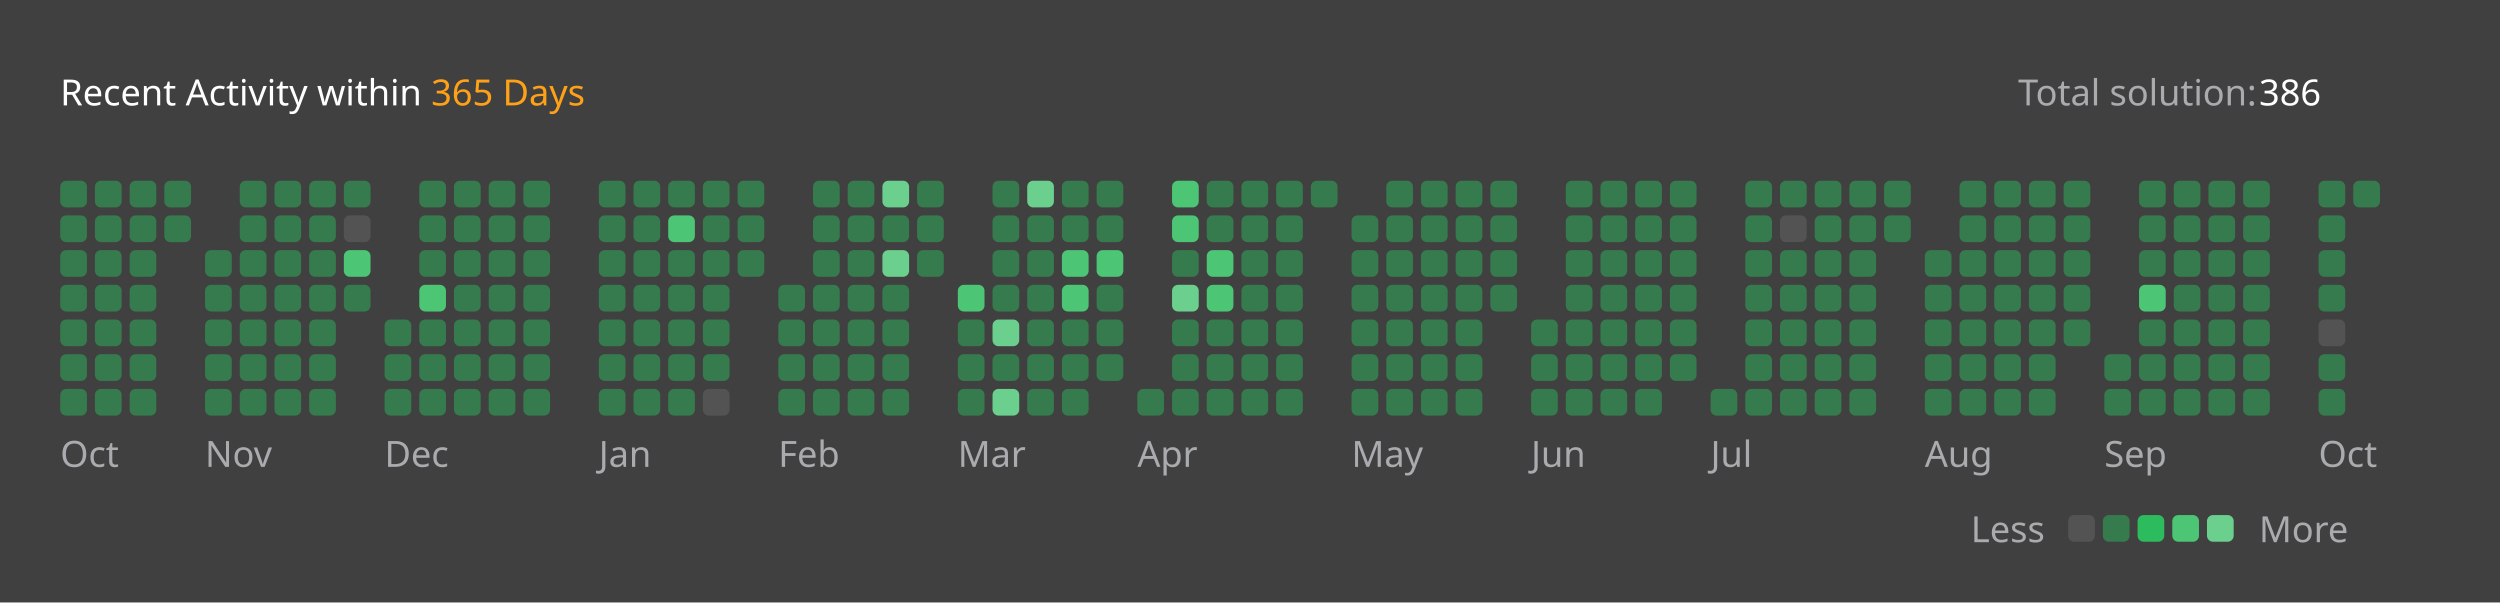
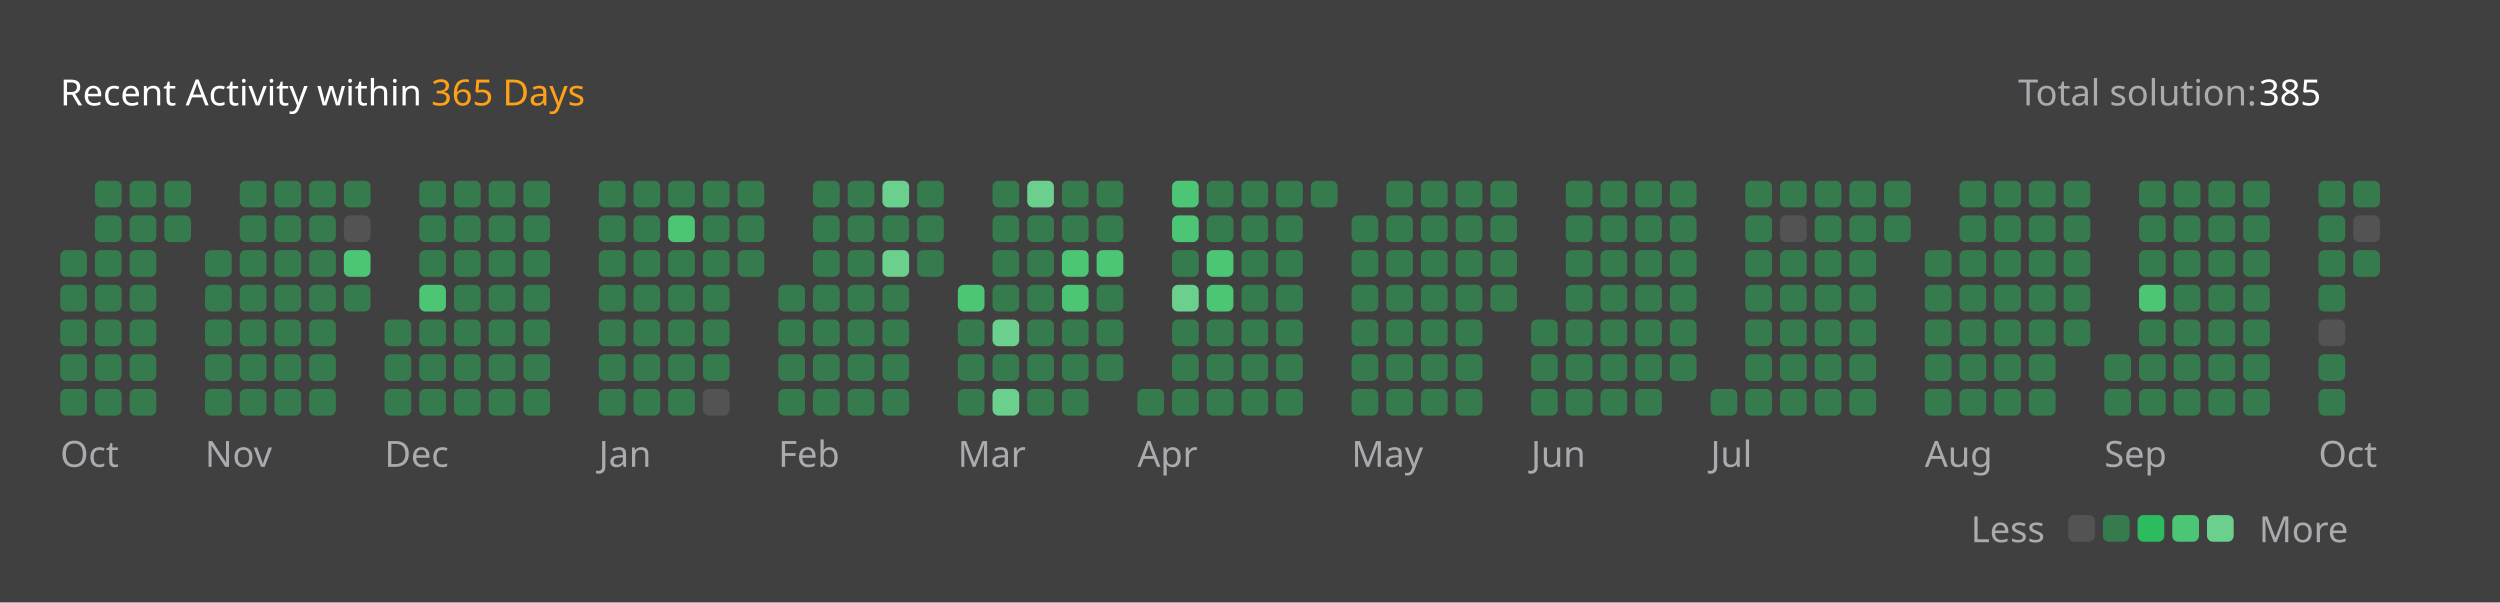
<svg xmlns="http://www.w3.org/2000/svg" version="1.1" height="200" width="830" viewBox="0 0 830 200">
  <style>*{font-family: "Segoe UI", Tahoma, Geneva, Verdana, sans-serif;}</style>
  <style>.title{font-weight: 500;font-size: 1rem;}</style>
  <style>.rotate-90{transform: rotate(-90deg);transform-origin: center;transform-box: fill-box;}</style>
  <style>.state{font-size: .75rem;}</style>
  <style>.light{color: #ffffff;fill: #ffffff;}</style>
  <style>.light-gray{color: #eff2f699;fill: #eff2f699;}</style>
  <style>.dark-gray{color: #ebebf54d;fill: #ebebf54d;}</style>
  <style>.gray{color: #747474;fill: #747474;}</style>
  <style>.orange{color: #ffa116;fill: #ffa116;}</style>
  <style>.background{color: #404040;fill: #404040;}</style>
  <style>.level-1-block{fill: #ffffff1a;}</style>
  <style>.level-2-block{fill: #2cb55d80;}</style>
  <style>.level-3-block{fill: #2cbb5dff;}</style>
  <style>.level-4-block{fill: #4cc575ff;}</style>
  <style>.level-5-block{fill: #6bcf8eff;}</style>
  <rect fill="#404040" x="0" y="0" width="830" height="200" rx="0.5rem" />
  <g text-anchor="start" text-decoration="1" class="title">
    <text x="20" y="35">
      <tspan class="light">Recent Activity within</tspan>
      <tspan class="orange">365 Days</tspan>
    </text>
  </g>
  <g class="state">
    <text x="670" y="35" class="light-gray"> Total solution: </text>
-     <text x="750" y="35" class="light"> 386 </text>
+     <text x="750" y="35" class="light"> 385 </text>
    <text x="678.88" y="180" class="light-gray" text-anchor="end">Less</text>
    <rect x="686.64" y="171" width="8.86" height="8.86" rx="2" ry="2" class="level-1-block" />
    <rect x="698.16" y="171" width="8.86" height="8.86" rx="2" ry="2" class="level-2-block" />
    <rect x="709.68" y="171" width="8.86" height="8.86" rx="2" ry="2" class="level-3-block" />
    <rect x="721.2" y="171" width="8.86" height="8.86" rx="2" ry="2" class="level-4-block" />
    <rect x="732.72" y="171" width="8.86" height="8.86" rx="2" ry="2" class="level-5-block" />
    <text x="750" y="180" class="light-gray">More</text>
  </g>
  <g x="20" y="60">
    <g x="20" y="60">
      <g x="20.0" y="60">
-         <rect x="20.0" y="60.0" width="8.86" height="8.86" rx="2" ry="2" class="level-2-block" />
-         <rect x="20.0" y="71.52" width="8.86" height="8.86" rx="2" ry="2" class="level-2-block" />
        <rect x="20.0" y="83.04" width="8.86" height="8.86" rx="2" ry="2" class="level-2-block" />
        <rect x="20.0" y="94.56" width="8.86" height="8.86" rx="2" ry="2" class="level-2-block" />
        <rect x="20.0" y="106.08" width="8.86" height="8.86" rx="2" ry="2" class="level-2-block" />
        <rect x="20.0" y="117.6" width="8.86" height="8.86" rx="2" ry="2" class="level-2-block" />
        <rect x="20.0" y="129.12" width="8.86" height="8.86" rx="2" ry="2" class="level-2-block" />
      </g>
      <g x="31.52" y="60">
        <rect x="31.52" y="60.0" width="8.86" height="8.86" rx="2" ry="2" class="level-2-block" />
        <rect x="31.52" y="71.52" width="8.86" height="8.86" rx="2" ry="2" class="level-2-block" />
        <rect x="31.52" y="83.04" width="8.86" height="8.86" rx="2" ry="2" class="level-2-block" />
        <rect x="31.52" y="94.56" width="8.86" height="8.86" rx="2" ry="2" class="level-2-block" />
        <rect x="31.52" y="106.08" width="8.86" height="8.86" rx="2" ry="2" class="level-2-block" />
        <rect x="31.52" y="117.6" width="8.86" height="8.86" rx="2" ry="2" class="level-2-block" />
        <rect x="31.52" y="129.12" width="8.86" height="8.86" rx="2" ry="2" class="level-2-block" />
      </g>
      <g x="43.04" y="60">
        <rect x="43.04" y="60.0" width="8.86" height="8.86" rx="2" ry="2" class="level-2-block" />
        <rect x="43.04" y="71.52" width="8.86" height="8.86" rx="2" ry="2" class="level-2-block" />
        <rect x="43.04" y="83.04" width="8.86" height="8.86" rx="2" ry="2" class="level-2-block" />
        <rect x="43.04" y="94.56" width="8.86" height="8.86" rx="2" ry="2" class="level-2-block" />
        <rect x="43.04" y="106.08" width="8.86" height="8.86" rx="2" ry="2" class="level-2-block" />
        <rect x="43.04" y="117.6" width="8.86" height="8.86" rx="2" ry="2" class="level-2-block" />
        <rect x="43.04" y="129.12" width="8.86" height="8.86" rx="2" ry="2" class="level-2-block" />
      </g>
      <g x="54.56" y="60">
        <rect x="54.56" y="60.0" width="8.86" height="8.86" rx="2" ry="2" class="level-2-block" />
        <rect x="54.56" y="71.52" width="8.86" height="8.86" rx="2" ry="2" class="level-2-block" />
      </g>
      <text x="20.0" y="155" class="light-gray state">Oct</text>
    </g>
  </g>
  <g x="68.08" y="60">
    <g x="68.08" y="60">
      <g x="68.08" y="60">
        <rect x="68.08" y="83.04" width="8.86" height="8.86" rx="2" ry="2" class="level-2-block" />
        <rect x="68.08" y="94.56" width="8.86" height="8.86" rx="2" ry="2" class="level-2-block" />
        <rect x="68.08" y="106.08" width="8.86" height="8.86" rx="2" ry="2" class="level-2-block" />
        <rect x="68.08" y="117.6" width="8.86" height="8.86" rx="2" ry="2" class="level-2-block" />
        <rect x="68.08" y="129.12" width="8.86" height="8.86" rx="2" ry="2" class="level-2-block" />
      </g>
      <g x="79.6" y="60">
        <rect x="79.6" y="60.0" width="8.86" height="8.86" rx="2" ry="2" class="level-2-block" />
        <rect x="79.6" y="71.52" width="8.86" height="8.86" rx="2" ry="2" class="level-2-block" />
        <rect x="79.6" y="83.04" width="8.86" height="8.86" rx="2" ry="2" class="level-2-block" />
        <rect x="79.6" y="94.56" width="8.86" height="8.86" rx="2" ry="2" class="level-2-block" />
        <rect x="79.6" y="106.08" width="8.86" height="8.86" rx="2" ry="2" class="level-2-block" />
        <rect x="79.6" y="117.6" width="8.86" height="8.86" rx="2" ry="2" class="level-2-block" />
        <rect x="79.6" y="129.12" width="8.86" height="8.86" rx="2" ry="2" class="level-2-block" />
      </g>
      <g x="91.12" y="60">
        <rect x="91.12" y="60.0" width="8.86" height="8.86" rx="2" ry="2" class="level-2-block" />
        <rect x="91.12" y="71.52" width="8.86" height="8.86" rx="2" ry="2" class="level-2-block" />
        <rect x="91.12" y="83.04" width="8.86" height="8.86" rx="2" ry="2" class="level-2-block" />
        <rect x="91.12" y="94.56" width="8.86" height="8.86" rx="2" ry="2" class="level-2-block" />
        <rect x="91.12" y="106.08" width="8.86" height="8.86" rx="2" ry="2" class="level-2-block" />
        <rect x="91.12" y="117.6" width="8.86" height="8.86" rx="2" ry="2" class="level-2-block" />
        <rect x="91.12" y="129.12" width="8.86" height="8.86" rx="2" ry="2" class="level-2-block" />
      </g>
      <g x="102.64" y="60">
        <rect x="102.64" y="60.0" width="8.86" height="8.86" rx="2" ry="2" class="level-2-block" />
        <rect x="102.64" y="71.52" width="8.86" height="8.86" rx="2" ry="2" class="level-2-block" />
        <rect x="102.64" y="83.04" width="8.86" height="8.86" rx="2" ry="2" class="level-2-block" />
        <rect x="102.64" y="94.56" width="8.86" height="8.86" rx="2" ry="2" class="level-2-block" />
        <rect x="102.64" y="106.08" width="8.86" height="8.86" rx="2" ry="2" class="level-2-block" />
        <rect x="102.64" y="117.6" width="8.86" height="8.86" rx="2" ry="2" class="level-2-block" />
        <rect x="102.64" y="129.12" width="8.86" height="8.86" rx="2" ry="2" class="level-2-block" />
      </g>
      <g x="114.16" y="60">
        <rect x="114.16" y="60.0" width="8.86" height="8.86" rx="2" ry="2" class="level-2-block" />
        <rect x="114.16" y="71.52" width="8.86" height="8.86" rx="2" ry="2" class="level-1-block" />
        <rect x="114.16" y="83.04" width="8.86" height="8.86" rx="2" ry="2" class="level-4-block" />
        <rect x="114.16" y="94.56" width="8.86" height="8.86" rx="2" ry="2" class="level-2-block" />
      </g>
      <text x="68.08" y="155" class="light-gray state">Nov</text>
    </g>
  </g>
  <g x="127.68" y="60">
    <g x="127.68" y="60">
      <g x="127.68" y="60">
        <rect x="127.68" y="106.08" width="8.86" height="8.86" rx="2" ry="2" class="level-2-block" />
        <rect x="127.68" y="117.6" width="8.86" height="8.86" rx="2" ry="2" class="level-2-block" />
        <rect x="127.68" y="129.12" width="8.86" height="8.86" rx="2" ry="2" class="level-2-block" />
      </g>
      <g x="139.2" y="60">
        <rect x="139.2" y="60.0" width="8.86" height="8.86" rx="2" ry="2" class="level-2-block" />
        <rect x="139.2" y="71.52" width="8.86" height="8.86" rx="2" ry="2" class="level-2-block" />
        <rect x="139.2" y="83.04" width="8.86" height="8.86" rx="2" ry="2" class="level-2-block" />
        <rect x="139.2" y="94.56" width="8.86" height="8.86" rx="2" ry="2" class="level-4-block" />
        <rect x="139.2" y="106.08" width="8.86" height="8.86" rx="2" ry="2" class="level-2-block" />
        <rect x="139.2" y="117.6" width="8.86" height="8.86" rx="2" ry="2" class="level-2-block" />
        <rect x="139.2" y="129.12" width="8.86" height="8.86" rx="2" ry="2" class="level-2-block" />
      </g>
      <g x="150.72" y="60">
        <rect x="150.72" y="60.0" width="8.86" height="8.86" rx="2" ry="2" class="level-2-block" />
        <rect x="150.72" y="71.52" width="8.86" height="8.86" rx="2" ry="2" class="level-2-block" />
        <rect x="150.72" y="83.04" width="8.86" height="8.86" rx="2" ry="2" class="level-2-block" />
        <rect x="150.72" y="94.56" width="8.86" height="8.86" rx="2" ry="2" class="level-2-block" />
        <rect x="150.72" y="106.08" width="8.86" height="8.86" rx="2" ry="2" class="level-2-block" />
        <rect x="150.72" y="117.6" width="8.86" height="8.86" rx="2" ry="2" class="level-2-block" />
        <rect x="150.72" y="129.12" width="8.86" height="8.86" rx="2" ry="2" class="level-2-block" />
      </g>
      <g x="162.24" y="60">
        <rect x="162.24" y="60.0" width="8.86" height="8.86" rx="2" ry="2" class="level-2-block" />
        <rect x="162.24" y="71.52" width="8.86" height="8.86" rx="2" ry="2" class="level-2-block" />
        <rect x="162.24" y="83.04" width="8.86" height="8.86" rx="2" ry="2" class="level-2-block" />
        <rect x="162.24" y="94.56" width="8.86" height="8.86" rx="2" ry="2" class="level-2-block" />
        <rect x="162.24" y="106.08" width="8.86" height="8.86" rx="2" ry="2" class="level-2-block" />
        <rect x="162.24" y="117.6" width="8.86" height="8.86" rx="2" ry="2" class="level-2-block" />
        <rect x="162.24" y="129.12" width="8.86" height="8.86" rx="2" ry="2" class="level-2-block" />
      </g>
      <g x="173.76" y="60">
        <rect x="173.76" y="60.0" width="8.86" height="8.86" rx="2" ry="2" class="level-2-block" />
        <rect x="173.76" y="71.52" width="8.86" height="8.86" rx="2" ry="2" class="level-2-block" />
        <rect x="173.76" y="83.04" width="8.86" height="8.86" rx="2" ry="2" class="level-2-block" />
        <rect x="173.76" y="94.56" width="8.86" height="8.86" rx="2" ry="2" class="level-2-block" />
        <rect x="173.76" y="106.08" width="8.86" height="8.86" rx="2" ry="2" class="level-2-block" />
        <rect x="173.76" y="117.6" width="8.86" height="8.86" rx="2" ry="2" class="level-2-block" />
        <rect x="173.76" y="129.12" width="8.86" height="8.86" rx="2" ry="2" class="level-2-block" />
      </g>
      <text x="127.68" y="155" class="light-gray state">Dec</text>
    </g>
  </g>
  <g x="198.8" y="60">
    <g x="198.8" y="60">
      <g x="198.8" y="60">
        <rect x="198.8" y="60.0" width="8.86" height="8.86" rx="2" ry="2" class="level-2-block" />
        <rect x="198.8" y="71.52" width="8.86" height="8.86" rx="2" ry="2" class="level-2-block" />
        <rect x="198.8" y="83.04" width="8.86" height="8.86" rx="2" ry="2" class="level-2-block" />
        <rect x="198.8" y="94.56" width="8.86" height="8.86" rx="2" ry="2" class="level-2-block" />
        <rect x="198.8" y="106.08" width="8.86" height="8.86" rx="2" ry="2" class="level-2-block" />
        <rect x="198.8" y="117.6" width="8.86" height="8.86" rx="2" ry="2" class="level-2-block" />
        <rect x="198.8" y="129.12" width="8.86" height="8.86" rx="2" ry="2" class="level-2-block" />
      </g>
      <g x="210.32" y="60">
        <rect x="210.32" y="60.0" width="8.86" height="8.86" rx="2" ry="2" class="level-2-block" />
        <rect x="210.32" y="71.52" width="8.86" height="8.86" rx="2" ry="2" class="level-2-block" />
        <rect x="210.32" y="83.04" width="8.86" height="8.86" rx="2" ry="2" class="level-2-block" />
        <rect x="210.32" y="94.56" width="8.86" height="8.86" rx="2" ry="2" class="level-2-block" />
        <rect x="210.32" y="106.08" width="8.86" height="8.86" rx="2" ry="2" class="level-2-block" />
        <rect x="210.32" y="117.6" width="8.86" height="8.86" rx="2" ry="2" class="level-2-block" />
        <rect x="210.32" y="129.12" width="8.86" height="8.86" rx="2" ry="2" class="level-2-block" />
      </g>
      <g x="221.84" y="60">
        <rect x="221.84" y="60.0" width="8.86" height="8.86" rx="2" ry="2" class="level-2-block" />
        <rect x="221.84" y="71.52" width="8.86" height="8.86" rx="2" ry="2" class="level-4-block" />
        <rect x="221.84" y="83.04" width="8.86" height="8.86" rx="2" ry="2" class="level-2-block" />
        <rect x="221.84" y="94.56" width="8.86" height="8.86" rx="2" ry="2" class="level-2-block" />
        <rect x="221.84" y="106.08" width="8.86" height="8.86" rx="2" ry="2" class="level-2-block" />
        <rect x="221.84" y="117.6" width="8.86" height="8.86" rx="2" ry="2" class="level-2-block" />
        <rect x="221.84" y="129.12" width="8.86" height="8.86" rx="2" ry="2" class="level-2-block" />
      </g>
      <g x="233.36" y="60">
        <rect x="233.36" y="60.0" width="8.86" height="8.86" rx="2" ry="2" class="level-2-block" />
        <rect x="233.36" y="71.52" width="8.86" height="8.86" rx="2" ry="2" class="level-2-block" />
        <rect x="233.36" y="83.04" width="8.86" height="8.86" rx="2" ry="2" class="level-2-block" />
        <rect x="233.36" y="94.56" width="8.86" height="8.86" rx="2" ry="2" class="level-2-block" />
        <rect x="233.36" y="106.08" width="8.86" height="8.86" rx="2" ry="2" class="level-2-block" />
        <rect x="233.36" y="117.6" width="8.86" height="8.86" rx="2" ry="2" class="level-2-block" />
        <rect x="233.36" y="129.12" width="8.86" height="8.86" rx="2" ry="2" class="level-1-block" />
      </g>
      <g x="244.88" y="60">
        <rect x="244.88" y="60.0" width="8.86" height="8.86" rx="2" ry="2" class="level-2-block" />
        <rect x="244.88" y="71.52" width="8.86" height="8.86" rx="2" ry="2" class="level-2-block" />
        <rect x="244.88" y="83.04" width="8.86" height="8.86" rx="2" ry="2" class="level-2-block" />
      </g>
      <text x="198.8" y="155" class="light-gray state">Jan</text>
    </g>
  </g>
  <g x="258.4" y="60">
    <g x="258.4" y="60">
      <g x="258.4" y="60">
        <rect x="258.4" y="94.56" width="8.86" height="8.86" rx="2" ry="2" class="level-2-block" />
        <rect x="258.4" y="106.08" width="8.86" height="8.86" rx="2" ry="2" class="level-2-block" />
        <rect x="258.4" y="117.6" width="8.86" height="8.86" rx="2" ry="2" class="level-2-block" />
        <rect x="258.4" y="129.12" width="8.86" height="8.86" rx="2" ry="2" class="level-2-block" />
      </g>
      <g x="269.92" y="60">
        <rect x="269.92" y="60.0" width="8.86" height="8.86" rx="2" ry="2" class="level-2-block" />
        <rect x="269.92" y="71.52" width="8.86" height="8.86" rx="2" ry="2" class="level-2-block" />
        <rect x="269.92" y="83.04" width="8.86" height="8.86" rx="2" ry="2" class="level-2-block" />
        <rect x="269.92" y="94.56" width="8.86" height="8.86" rx="2" ry="2" class="level-2-block" />
        <rect x="269.92" y="106.08" width="8.86" height="8.86" rx="2" ry="2" class="level-2-block" />
        <rect x="269.92" y="117.6" width="8.86" height="8.86" rx="2" ry="2" class="level-2-block" />
        <rect x="269.92" y="129.12" width="8.86" height="8.86" rx="2" ry="2" class="level-2-block" />
      </g>
      <g x="281.44" y="60">
        <rect x="281.44" y="60.0" width="8.86" height="8.86" rx="2" ry="2" class="level-2-block" />
        <rect x="281.44" y="71.52" width="8.86" height="8.86" rx="2" ry="2" class="level-2-block" />
        <rect x="281.44" y="83.04" width="8.86" height="8.86" rx="2" ry="2" class="level-2-block" />
        <rect x="281.44" y="94.56" width="8.86" height="8.86" rx="2" ry="2" class="level-2-block" />
        <rect x="281.44" y="106.08" width="8.86" height="8.86" rx="2" ry="2" class="level-2-block" />
        <rect x="281.44" y="117.6" width="8.86" height="8.86" rx="2" ry="2" class="level-2-block" />
        <rect x="281.44" y="129.12" width="8.86" height="8.86" rx="2" ry="2" class="level-2-block" />
      </g>
      <g x="292.96" y="60">
        <rect x="292.96" y="60.0" width="8.86" height="8.86" rx="2" ry="2" class="level-5-block" />
        <rect x="292.96" y="71.52" width="8.86" height="8.86" rx="2" ry="2" class="level-2-block" />
        <rect x="292.96" y="83.04" width="8.86" height="8.86" rx="2" ry="2" class="level-5-block" />
        <rect x="292.96" y="94.56" width="8.86" height="8.86" rx="2" ry="2" class="level-2-block" />
        <rect x="292.96" y="106.08" width="8.86" height="8.86" rx="2" ry="2" class="level-2-block" />
        <rect x="292.96" y="117.6" width="8.86" height="8.86" rx="2" ry="2" class="level-2-block" />
        <rect x="292.96" y="129.12" width="8.86" height="8.86" rx="2" ry="2" class="level-2-block" />
      </g>
      <g x="304.48" y="60">
        <rect x="304.48" y="60.0" width="8.86" height="8.86" rx="2" ry="2" class="level-2-block" />
        <rect x="304.48" y="71.52" width="8.86" height="8.86" rx="2" ry="2" class="level-2-block" />
        <rect x="304.48" y="83.04" width="8.86" height="8.86" rx="2" ry="2" class="level-2-block" />
      </g>
      <text x="258.4" y="155" class="light-gray state">Feb</text>
    </g>
  </g>
  <g x="318.0" y="60">
    <g x="318.0" y="60">
      <g x="318.0" y="60">
        <rect x="318.0" y="94.56" width="8.86" height="8.86" rx="2" ry="2" class="level-4-block" />
        <rect x="318.0" y="106.08" width="8.86" height="8.86" rx="2" ry="2" class="level-2-block" />
        <rect x="318.0" y="117.6" width="8.86" height="8.86" rx="2" ry="2" class="level-2-block" />
        <rect x="318.0" y="129.12" width="8.86" height="8.86" rx="2" ry="2" class="level-2-block" />
      </g>
      <g x="329.52" y="60">
        <rect x="329.52" y="60.0" width="8.86" height="8.86" rx="2" ry="2" class="level-2-block" />
        <rect x="329.52" y="71.52" width="8.86" height="8.86" rx="2" ry="2" class="level-2-block" />
        <rect x="329.52" y="83.04" width="8.86" height="8.86" rx="2" ry="2" class="level-2-block" />
        <rect x="329.52" y="94.56" width="8.86" height="8.86" rx="2" ry="2" class="level-2-block" />
        <rect x="329.52" y="106.08" width="8.86" height="8.86" rx="2" ry="2" class="level-5-block" />
        <rect x="329.52" y="117.6" width="8.86" height="8.86" rx="2" ry="2" class="level-2-block" />
        <rect x="329.52" y="129.12" width="8.86" height="8.86" rx="2" ry="2" class="level-5-block" />
      </g>
      <g x="341.04" y="60">
        <rect x="341.04" y="60.0" width="8.86" height="8.86" rx="2" ry="2" class="level-5-block" />
        <rect x="341.04" y="71.52" width="8.86" height="8.86" rx="2" ry="2" class="level-2-block" />
        <rect x="341.04" y="83.04" width="8.86" height="8.86" rx="2" ry="2" class="level-2-block" />
        <rect x="341.04" y="94.56" width="8.86" height="8.86" rx="2" ry="2" class="level-2-block" />
        <rect x="341.04" y="106.08" width="8.86" height="8.86" rx="2" ry="2" class="level-2-block" />
        <rect x="341.04" y="117.6" width="8.86" height="8.86" rx="2" ry="2" class="level-2-block" />
        <rect x="341.04" y="129.12" width="8.86" height="8.86" rx="2" ry="2" class="level-2-block" />
      </g>
      <g x="352.56" y="60">
        <rect x="352.56" y="60.0" width="8.86" height="8.86" rx="2" ry="2" class="level-2-block" />
        <rect x="352.56" y="71.52" width="8.86" height="8.86" rx="2" ry="2" class="level-2-block" />
        <rect x="352.56" y="83.04" width="8.86" height="8.86" rx="2" ry="2" class="level-4-block" />
        <rect x="352.56" y="94.56" width="8.86" height="8.86" rx="2" ry="2" class="level-4-block" />
        <rect x="352.56" y="106.08" width="8.86" height="8.86" rx="2" ry="2" class="level-2-block" />
        <rect x="352.56" y="117.6" width="8.86" height="8.86" rx="2" ry="2" class="level-2-block" />
        <rect x="352.56" y="129.12" width="8.86" height="8.86" rx="2" ry="2" class="level-2-block" />
      </g>
      <g x="364.08" y="60">
        <rect x="364.08" y="60.0" width="8.86" height="8.86" rx="2" ry="2" class="level-2-block" />
        <rect x="364.08" y="71.52" width="8.86" height="8.86" rx="2" ry="2" class="level-2-block" />
        <rect x="364.08" y="83.04" width="8.86" height="8.86" rx="2" ry="2" class="level-4-block" />
        <rect x="364.08" y="94.56" width="8.86" height="8.86" rx="2" ry="2" class="level-2-block" />
        <rect x="364.08" y="106.08" width="8.86" height="8.86" rx="2" ry="2" class="level-2-block" />
        <rect x="364.08" y="117.6" width="8.86" height="8.86" rx="2" ry="2" class="level-2-block" />
      </g>
      <text x="318.0" y="155" class="light-gray state">Mar</text>
    </g>
  </g>
  <g x="377.6" y="60">
    <g x="377.6" y="60">
      <g x="377.6" y="60">
        <rect x="377.6" y="129.12" width="8.86" height="8.86" rx="2" ry="2" class="level-2-block" />
      </g>
      <g x="389.12" y="60">
        <rect x="389.12" y="60.0" width="8.86" height="8.86" rx="2" ry="2" class="level-4-block" />
        <rect x="389.12" y="71.52" width="8.86" height="8.86" rx="2" ry="2" class="level-4-block" />
        <rect x="389.12" y="83.04" width="8.86" height="8.86" rx="2" ry="2" class="level-2-block" />
        <rect x="389.12" y="94.56" width="8.86" height="8.86" rx="2" ry="2" class="level-5-block" />
        <rect x="389.12" y="106.08" width="8.86" height="8.86" rx="2" ry="2" class="level-2-block" />
        <rect x="389.12" y="117.6" width="8.86" height="8.86" rx="2" ry="2" class="level-2-block" />
        <rect x="389.12" y="129.12" width="8.86" height="8.86" rx="2" ry="2" class="level-2-block" />
      </g>
      <g x="400.64" y="60">
        <rect x="400.64" y="60.0" width="8.86" height="8.86" rx="2" ry="2" class="level-2-block" />
        <rect x="400.64" y="71.52" width="8.86" height="8.86" rx="2" ry="2" class="level-2-block" />
        <rect x="400.64" y="83.04" width="8.86" height="8.86" rx="2" ry="2" class="level-4-block" />
        <rect x="400.64" y="94.56" width="8.86" height="8.86" rx="2" ry="2" class="level-4-block" />
        <rect x="400.64" y="106.08" width="8.86" height="8.86" rx="2" ry="2" class="level-2-block" />
        <rect x="400.64" y="117.6" width="8.86" height="8.86" rx="2" ry="2" class="level-2-block" />
        <rect x="400.64" y="129.12" width="8.86" height="8.86" rx="2" ry="2" class="level-2-block" />
      </g>
      <g x="412.16" y="60">
        <rect x="412.16" y="60.0" width="8.86" height="8.86" rx="2" ry="2" class="level-2-block" />
        <rect x="412.16" y="71.52" width="8.86" height="8.86" rx="2" ry="2" class="level-2-block" />
        <rect x="412.16" y="83.04" width="8.86" height="8.86" rx="2" ry="2" class="level-2-block" />
        <rect x="412.16" y="94.56" width="8.86" height="8.86" rx="2" ry="2" class="level-2-block" />
        <rect x="412.16" y="106.08" width="8.86" height="8.86" rx="2" ry="2" class="level-2-block" />
        <rect x="412.16" y="117.6" width="8.86" height="8.86" rx="2" ry="2" class="level-2-block" />
        <rect x="412.16" y="129.12" width="8.86" height="8.86" rx="2" ry="2" class="level-2-block" />
      </g>
      <g x="423.68" y="60">
        <rect x="423.68" y="60.0" width="8.86" height="8.86" rx="2" ry="2" class="level-2-block" />
        <rect x="423.68" y="71.52" width="8.86" height="8.86" rx="2" ry="2" class="level-2-block" />
        <rect x="423.68" y="83.04" width="8.86" height="8.86" rx="2" ry="2" class="level-2-block" />
        <rect x="423.68" y="94.56" width="8.86" height="8.86" rx="2" ry="2" class="level-2-block" />
        <rect x="423.68" y="106.08" width="8.86" height="8.86" rx="2" ry="2" class="level-2-block" />
        <rect x="423.68" y="117.6" width="8.86" height="8.86" rx="2" ry="2" class="level-2-block" />
        <rect x="423.68" y="129.12" width="8.86" height="8.86" rx="2" ry="2" class="level-2-block" />
      </g>
      <g x="435.2" y="60">
        <rect x="435.2" y="60.0" width="8.86" height="8.86" rx="2" ry="2" class="level-2-block" />
      </g>
      <text x="377.6" y="155" class="light-gray state">Apr</text>
    </g>
  </g>
  <g x="448.72" y="60">
    <g x="448.72" y="60">
      <g x="448.72" y="60">
        <rect x="448.72" y="71.52" width="8.86" height="8.86" rx="2" ry="2" class="level-2-block" />
        <rect x="448.72" y="83.04" width="8.86" height="8.86" rx="2" ry="2" class="level-2-block" />
        <rect x="448.72" y="94.56" width="8.86" height="8.86" rx="2" ry="2" class="level-2-block" />
        <rect x="448.72" y="106.08" width="8.86" height="8.86" rx="2" ry="2" class="level-2-block" />
        <rect x="448.72" y="117.6" width="8.86" height="8.86" rx="2" ry="2" class="level-2-block" />
        <rect x="448.72" y="129.12" width="8.86" height="8.86" rx="2" ry="2" class="level-2-block" />
      </g>
      <g x="460.24" y="60">
        <rect x="460.24" y="60.0" width="8.86" height="8.86" rx="2" ry="2" class="level-2-block" />
        <rect x="460.24" y="71.52" width="8.86" height="8.86" rx="2" ry="2" class="level-2-block" />
        <rect x="460.24" y="83.04" width="8.86" height="8.86" rx="2" ry="2" class="level-2-block" />
        <rect x="460.24" y="94.56" width="8.86" height="8.86" rx="2" ry="2" class="level-2-block" />
        <rect x="460.24" y="106.08" width="8.86" height="8.86" rx="2" ry="2" class="level-2-block" />
        <rect x="460.24" y="117.6" width="8.86" height="8.86" rx="2" ry="2" class="level-2-block" />
        <rect x="460.24" y="129.12" width="8.86" height="8.86" rx="2" ry="2" class="level-2-block" />
      </g>
      <g x="471.76" y="60">
        <rect x="471.76" y="60.0" width="8.86" height="8.86" rx="2" ry="2" class="level-2-block" />
        <rect x="471.76" y="71.52" width="8.86" height="8.86" rx="2" ry="2" class="level-2-block" />
        <rect x="471.76" y="83.04" width="8.86" height="8.86" rx="2" ry="2" class="level-2-block" />
        <rect x="471.76" y="94.56" width="8.86" height="8.86" rx="2" ry="2" class="level-2-block" />
        <rect x="471.76" y="106.08" width="8.86" height="8.86" rx="2" ry="2" class="level-2-block" />
        <rect x="471.76" y="117.6" width="8.86" height="8.86" rx="2" ry="2" class="level-2-block" />
        <rect x="471.76" y="129.12" width="8.86" height="8.86" rx="2" ry="2" class="level-2-block" />
      </g>
      <g x="483.28" y="60">
        <rect x="483.28" y="60.0" width="8.86" height="8.86" rx="2" ry="2" class="level-2-block" />
        <rect x="483.28" y="71.52" width="8.86" height="8.86" rx="2" ry="2" class="level-2-block" />
        <rect x="483.28" y="83.04" width="8.86" height="8.86" rx="2" ry="2" class="level-2-block" />
        <rect x="483.28" y="94.56" width="8.86" height="8.86" rx="2" ry="2" class="level-2-block" />
        <rect x="483.28" y="106.08" width="8.86" height="8.86" rx="2" ry="2" class="level-2-block" />
        <rect x="483.28" y="117.6" width="8.86" height="8.86" rx="2" ry="2" class="level-2-block" />
        <rect x="483.28" y="129.12" width="8.86" height="8.86" rx="2" ry="2" class="level-2-block" />
      </g>
      <g x="494.8" y="60">
        <rect x="494.8" y="60.0" width="8.86" height="8.86" rx="2" ry="2" class="level-2-block" />
        <rect x="494.8" y="71.52" width="8.86" height="8.86" rx="2" ry="2" class="level-2-block" />
        <rect x="494.8" y="83.04" width="8.86" height="8.86" rx="2" ry="2" class="level-2-block" />
        <rect x="494.8" y="94.56" width="8.86" height="8.86" rx="2" ry="2" class="level-2-block" />
      </g>
      <text x="448.72" y="155" class="light-gray state">May</text>
    </g>
  </g>
  <g x="508.32" y="60">
    <g x="508.32" y="60">
      <g x="508.32" y="60">
        <rect x="508.32" y="106.08" width="8.86" height="8.86" rx="2" ry="2" class="level-2-block" />
        <rect x="508.32" y="117.6" width="8.86" height="8.86" rx="2" ry="2" class="level-2-block" />
        <rect x="508.32" y="129.12" width="8.86" height="8.86" rx="2" ry="2" class="level-2-block" />
      </g>
      <g x="519.84" y="60">
        <rect x="519.84" y="60.0" width="8.86" height="8.86" rx="2" ry="2" class="level-2-block" />
        <rect x="519.84" y="71.52" width="8.86" height="8.86" rx="2" ry="2" class="level-2-block" />
        <rect x="519.84" y="83.04" width="8.86" height="8.86" rx="2" ry="2" class="level-2-block" />
        <rect x="519.84" y="94.56" width="8.86" height="8.86" rx="2" ry="2" class="level-2-block" />
        <rect x="519.84" y="106.08" width="8.86" height="8.86" rx="2" ry="2" class="level-2-block" />
        <rect x="519.84" y="117.6" width="8.86" height="8.86" rx="2" ry="2" class="level-2-block" />
        <rect x="519.84" y="129.12" width="8.86" height="8.86" rx="2" ry="2" class="level-2-block" />
      </g>
      <g x="531.36" y="60">
        <rect x="531.36" y="60.0" width="8.86" height="8.86" rx="2" ry="2" class="level-2-block" />
        <rect x="531.36" y="71.52" width="8.86" height="8.86" rx="2" ry="2" class="level-2-block" />
        <rect x="531.36" y="83.04" width="8.86" height="8.86" rx="2" ry="2" class="level-2-block" />
        <rect x="531.36" y="94.56" width="8.86" height="8.86" rx="2" ry="2" class="level-2-block" />
        <rect x="531.36" y="106.08" width="8.86" height="8.86" rx="2" ry="2" class="level-2-block" />
        <rect x="531.36" y="117.6" width="8.86" height="8.86" rx="2" ry="2" class="level-2-block" />
        <rect x="531.36" y="129.12" width="8.86" height="8.86" rx="2" ry="2" class="level-2-block" />
      </g>
      <g x="542.88" y="60">
        <rect x="542.88" y="60.0" width="8.86" height="8.86" rx="2" ry="2" class="level-2-block" />
        <rect x="542.88" y="71.52" width="8.86" height="8.86" rx="2" ry="2" class="level-2-block" />
        <rect x="542.88" y="83.04" width="8.86" height="8.86" rx="2" ry="2" class="level-2-block" />
        <rect x="542.88" y="94.56" width="8.86" height="8.86" rx="2" ry="2" class="level-2-block" />
        <rect x="542.88" y="106.08" width="8.86" height="8.86" rx="2" ry="2" class="level-2-block" />
        <rect x="542.88" y="117.6" width="8.86" height="8.86" rx="2" ry="2" class="level-2-block" />
        <rect x="542.88" y="129.12" width="8.86" height="8.86" rx="2" ry="2" class="level-2-block" />
      </g>
      <g x="554.4" y="60">
        <rect x="554.4" y="60.0" width="8.86" height="8.86" rx="2" ry="2" class="level-2-block" />
        <rect x="554.4" y="71.52" width="8.86" height="8.86" rx="2" ry="2" class="level-2-block" />
        <rect x="554.4" y="83.04" width="8.86" height="8.86" rx="2" ry="2" class="level-2-block" />
        <rect x="554.4" y="94.56" width="8.86" height="8.86" rx="2" ry="2" class="level-2-block" />
        <rect x="554.4" y="106.08" width="8.86" height="8.86" rx="2" ry="2" class="level-2-block" />
        <rect x="554.4" y="117.6" width="8.86" height="8.86" rx="2" ry="2" class="level-2-block" />
      </g>
      <text x="508.32" y="155" class="light-gray state">Jun</text>
    </g>
  </g>
  <g x="567.92" y="60">
    <g x="567.92" y="60">
      <g x="567.92" y="60">
        <rect x="567.92" y="129.12" width="8.86" height="8.86" rx="2" ry="2" class="level-2-block" />
      </g>
      <g x="579.44" y="60">
        <rect x="579.44" y="60.0" width="8.86" height="8.86" rx="2" ry="2" class="level-2-block" />
        <rect x="579.44" y="71.52" width="8.86" height="8.86" rx="2" ry="2" class="level-2-block" />
        <rect x="579.44" y="83.04" width="8.86" height="8.86" rx="2" ry="2" class="level-2-block" />
        <rect x="579.44" y="94.56" width="8.86" height="8.86" rx="2" ry="2" class="level-2-block" />
        <rect x="579.44" y="106.08" width="8.86" height="8.86" rx="2" ry="2" class="level-2-block" />
        <rect x="579.44" y="117.6" width="8.86" height="8.86" rx="2" ry="2" class="level-2-block" />
        <rect x="579.44" y="129.12" width="8.86" height="8.86" rx="2" ry="2" class="level-2-block" />
      </g>
      <g x="590.96" y="60">
        <rect x="590.96" y="60.0" width="8.86" height="8.86" rx="2" ry="2" class="level-2-block" />
        <rect x="590.96" y="71.52" width="8.86" height="8.86" rx="2" ry="2" class="level-1-block" />
        <rect x="590.96" y="83.04" width="8.86" height="8.86" rx="2" ry="2" class="level-2-block" />
        <rect x="590.96" y="94.56" width="8.86" height="8.86" rx="2" ry="2" class="level-2-block" />
        <rect x="590.96" y="106.08" width="8.86" height="8.86" rx="2" ry="2" class="level-2-block" />
        <rect x="590.96" y="117.6" width="8.86" height="8.86" rx="2" ry="2" class="level-2-block" />
        <rect x="590.96" y="129.12" width="8.86" height="8.86" rx="2" ry="2" class="level-2-block" />
      </g>
      <g x="602.48" y="60">
        <rect x="602.48" y="60.0" width="8.86" height="8.86" rx="2" ry="2" class="level-2-block" />
        <rect x="602.48" y="71.52" width="8.86" height="8.86" rx="2" ry="2" class="level-2-block" />
        <rect x="602.48" y="83.04" width="8.86" height="8.86" rx="2" ry="2" class="level-2-block" />
        <rect x="602.48" y="94.56" width="8.86" height="8.86" rx="2" ry="2" class="level-2-block" />
        <rect x="602.48" y="106.08" width="8.86" height="8.86" rx="2" ry="2" class="level-2-block" />
        <rect x="602.48" y="117.6" width="8.86" height="8.86" rx="2" ry="2" class="level-2-block" />
        <rect x="602.48" y="129.12" width="8.86" height="8.86" rx="2" ry="2" class="level-2-block" />
      </g>
      <g x="614" y="60">
        <rect x="614" y="60.0" width="8.86" height="8.86" rx="2" ry="2" class="level-2-block" />
        <rect x="614" y="71.52" width="8.86" height="8.86" rx="2" ry="2" class="level-2-block" />
        <rect x="614" y="83.04" width="8.86" height="8.86" rx="2" ry="2" class="level-2-block" />
        <rect x="614" y="94.56" width="8.86" height="8.86" rx="2" ry="2" class="level-2-block" />
        <rect x="614" y="106.08" width="8.86" height="8.86" rx="2" ry="2" class="level-2-block" />
        <rect x="614" y="117.6" width="8.86" height="8.86" rx="2" ry="2" class="level-2-block" />
        <rect x="614" y="129.12" width="8.86" height="8.86" rx="2" ry="2" class="level-2-block" />
      </g>
      <g x="625.52" y="60">
        <rect x="625.52" y="60.0" width="8.86" height="8.86" rx="2" ry="2" class="level-2-block" />
        <rect x="625.52" y="71.52" width="8.86" height="8.86" rx="2" ry="2" class="level-2-block" />
      </g>
      <text x="567.92" y="155" class="light-gray state">Jul</text>
    </g>
  </g>
  <g x="639.04" y="60">
    <g x="639.04" y="60">
      <g x="639.04" y="60">
        <rect x="639.04" y="83.04" width="8.86" height="8.86" rx="2" ry="2" class="level-2-block" />
        <rect x="639.04" y="94.56" width="8.86" height="8.86" rx="2" ry="2" class="level-2-block" />
        <rect x="639.04" y="106.08" width="8.86" height="8.86" rx="2" ry="2" class="level-2-block" />
        <rect x="639.04" y="117.6" width="8.86" height="8.86" rx="2" ry="2" class="level-2-block" />
        <rect x="639.04" y="129.12" width="8.86" height="8.86" rx="2" ry="2" class="level-2-block" />
      </g>
      <g x="650.56" y="60">
        <rect x="650.56" y="60.0" width="8.86" height="8.86" rx="2" ry="2" class="level-2-block" />
        <rect x="650.56" y="71.52" width="8.86" height="8.86" rx="2" ry="2" class="level-2-block" />
        <rect x="650.56" y="83.04" width="8.86" height="8.86" rx="2" ry="2" class="level-2-block" />
        <rect x="650.56" y="94.56" width="8.86" height="8.86" rx="2" ry="2" class="level-2-block" />
        <rect x="650.56" y="106.08" width="8.86" height="8.86" rx="2" ry="2" class="level-2-block" />
        <rect x="650.56" y="117.6" width="8.86" height="8.86" rx="2" ry="2" class="level-2-block" />
        <rect x="650.56" y="129.12" width="8.86" height="8.86" rx="2" ry="2" class="level-2-block" />
      </g>
      <g x="662.08" y="60">
        <rect x="662.08" y="60.0" width="8.86" height="8.86" rx="2" ry="2" class="level-2-block" />
        <rect x="662.08" y="71.52" width="8.86" height="8.86" rx="2" ry="2" class="level-2-block" />
        <rect x="662.08" y="83.04" width="8.86" height="8.86" rx="2" ry="2" class="level-2-block" />
        <rect x="662.08" y="94.56" width="8.86" height="8.86" rx="2" ry="2" class="level-2-block" />
        <rect x="662.08" y="106.08" width="8.86" height="8.86" rx="2" ry="2" class="level-2-block" />
        <rect x="662.08" y="117.6" width="8.86" height="8.86" rx="2" ry="2" class="level-2-block" />
        <rect x="662.08" y="129.12" width="8.86" height="8.86" rx="2" ry="2" class="level-2-block" />
      </g>
      <g x="673.6" y="60">
        <rect x="673.6" y="60.0" width="8.86" height="8.86" rx="2" ry="2" class="level-2-block" />
        <rect x="673.6" y="71.52" width="8.86" height="8.86" rx="2" ry="2" class="level-2-block" />
        <rect x="673.6" y="83.04" width="8.86" height="8.86" rx="2" ry="2" class="level-2-block" />
        <rect x="673.6" y="94.56" width="8.86" height="8.86" rx="2" ry="2" class="level-2-block" />
        <rect x="673.6" y="106.08" width="8.86" height="8.86" rx="2" ry="2" class="level-2-block" />
        <rect x="673.6" y="117.6" width="8.86" height="8.86" rx="2" ry="2" class="level-2-block" />
        <rect x="673.6" y="129.12" width="8.86" height="8.86" rx="2" ry="2" class="level-2-block" />
      </g>
      <g x="685.12" y="60">
        <rect x="685.12" y="60.0" width="8.86" height="8.86" rx="2" ry="2" class="level-2-block" />
        <rect x="685.12" y="71.52" width="8.86" height="8.86" rx="2" ry="2" class="level-2-block" />
        <rect x="685.12" y="83.04" width="8.86" height="8.86" rx="2" ry="2" class="level-2-block" />
        <rect x="685.12" y="94.56" width="8.86" height="8.86" rx="2" ry="2" class="level-2-block" />
        <rect x="685.12" y="106.08" width="8.86" height="8.86" rx="2" ry="2" class="level-2-block" />
      </g>
      <text x="639.04" y="155" class="light-gray state">Aug</text>
    </g>
  </g>
  <g x="698.64" y="60">
    <g x="698.64" y="60">
      <g x="698.64" y="60">
        <rect x="698.64" y="117.6" width="8.86" height="8.86" rx="2" ry="2" class="level-2-block" />
        <rect x="698.64" y="129.12" width="8.86" height="8.86" rx="2" ry="2" class="level-2-block" />
      </g>
      <g x="710.16" y="60">
        <rect x="710.16" y="60.0" width="8.86" height="8.86" rx="2" ry="2" class="level-2-block" />
        <rect x="710.16" y="71.52" width="8.86" height="8.86" rx="2" ry="2" class="level-2-block" />
        <rect x="710.16" y="83.04" width="8.86" height="8.86" rx="2" ry="2" class="level-2-block" />
        <rect x="710.16" y="94.56" width="8.86" height="8.86" rx="2" ry="2" class="level-4-block" />
        <rect x="710.16" y="106.08" width="8.86" height="8.86" rx="2" ry="2" class="level-2-block" />
        <rect x="710.16" y="117.6" width="8.86" height="8.86" rx="2" ry="2" class="level-2-block" />
        <rect x="710.16" y="129.12" width="8.86" height="8.86" rx="2" ry="2" class="level-2-block" />
      </g>
      <g x="721.68" y="60">
        <rect x="721.68" y="60.0" width="8.86" height="8.86" rx="2" ry="2" class="level-2-block" />
        <rect x="721.68" y="71.52" width="8.86" height="8.86" rx="2" ry="2" class="level-2-block" />
        <rect x="721.68" y="83.04" width="8.86" height="8.86" rx="2" ry="2" class="level-2-block" />
        <rect x="721.68" y="94.56" width="8.86" height="8.86" rx="2" ry="2" class="level-2-block" />
        <rect x="721.68" y="106.08" width="8.86" height="8.86" rx="2" ry="2" class="level-2-block" />
        <rect x="721.68" y="117.6" width="8.86" height="8.86" rx="2" ry="2" class="level-2-block" />
        <rect x="721.68" y="129.12" width="8.86" height="8.86" rx="2" ry="2" class="level-2-block" />
      </g>
      <g x="733.2" y="60">
        <rect x="733.2" y="60.0" width="8.86" height="8.86" rx="2" ry="2" class="level-2-block" />
        <rect x="733.2" y="71.52" width="8.86" height="8.86" rx="2" ry="2" class="level-2-block" />
        <rect x="733.2" y="83.04" width="8.86" height="8.86" rx="2" ry="2" class="level-2-block" />
        <rect x="733.2" y="94.56" width="8.86" height="8.86" rx="2" ry="2" class="level-2-block" />
        <rect x="733.2" y="106.08" width="8.86" height="8.86" rx="2" ry="2" class="level-2-block" />
        <rect x="733.2" y="117.6" width="8.86" height="8.86" rx="2" ry="2" class="level-2-block" />
        <rect x="733.2" y="129.12" width="8.86" height="8.86" rx="2" ry="2" class="level-2-block" />
      </g>
      <g x="744.72" y="60">
        <rect x="744.72" y="60.0" width="8.86" height="8.86" rx="2" ry="2" class="level-2-block" />
        <rect x="744.72" y="71.52" width="8.86" height="8.86" rx="2" ry="2" class="level-2-block" />
        <rect x="744.72" y="83.04" width="8.86" height="8.86" rx="2" ry="2" class="level-2-block" />
        <rect x="744.72" y="94.56" width="8.86" height="8.86" rx="2" ry="2" class="level-2-block" />
        <rect x="744.72" y="106.08" width="8.86" height="8.86" rx="2" ry="2" class="level-2-block" />
        <rect x="744.72" y="117.6" width="8.86" height="8.86" rx="2" ry="2" class="level-2-block" />
        <rect x="744.72" y="129.12" width="8.86" height="8.86" rx="2" ry="2" class="level-2-block" />
      </g>
      <text x="698.64" y="155" class="light-gray state">Sep</text>
    </g>
  </g>
  <g x="769.76" y="60">
    <g x="769.76" y="60">
      <g x="769.76" y="60">
        <rect x="769.76" y="60.0" width="8.86" height="8.86" rx="2" ry="2" class="level-2-block" />
        <rect x="769.76" y="71.52" width="8.86" height="8.86" rx="2" ry="2" class="level-2-block" />
        <rect x="769.76" y="83.04" width="8.86" height="8.86" rx="2" ry="2" class="level-2-block" />
        <rect x="769.76" y="94.56" width="8.86" height="8.86" rx="2" ry="2" class="level-2-block" />
        <rect x="769.76" y="106.08" width="8.86" height="8.86" rx="2" ry="2" class="level-1-block" />
        <rect x="769.76" y="117.6" width="8.86" height="8.86" rx="2" ry="2" class="level-2-block" />
        <rect x="769.76" y="129.12" width="8.86" height="8.86" rx="2" ry="2" class="level-2-block" />
      </g>
      <g x="781.28" y="60">
        <rect x="781.28" y="60.0" width="8.86" height="8.86" rx="2" ry="2" class="level-2-block" />
+         <rect x="781.28" y="71.52" width="8.86" height="8.86" rx="2" ry="2" class="level-1-block" />
+         <rect x="781.28" y="83.04" width="8.86" height="8.86" rx="2" ry="2" class="level-2-block" />
      </g>
      <text x="769.76" y="155" class="light-gray state">Oct</text>
    </g>
  </g>
</svg>
